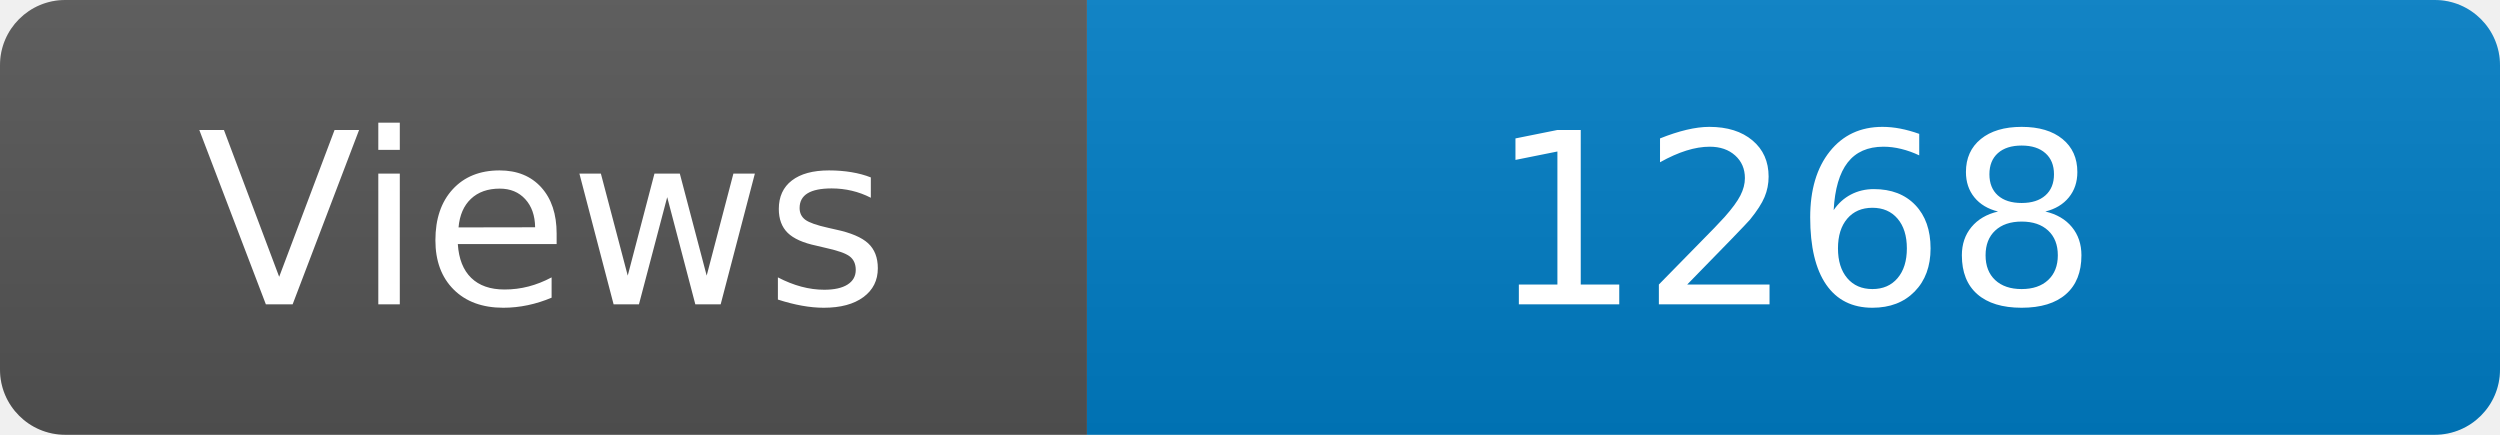
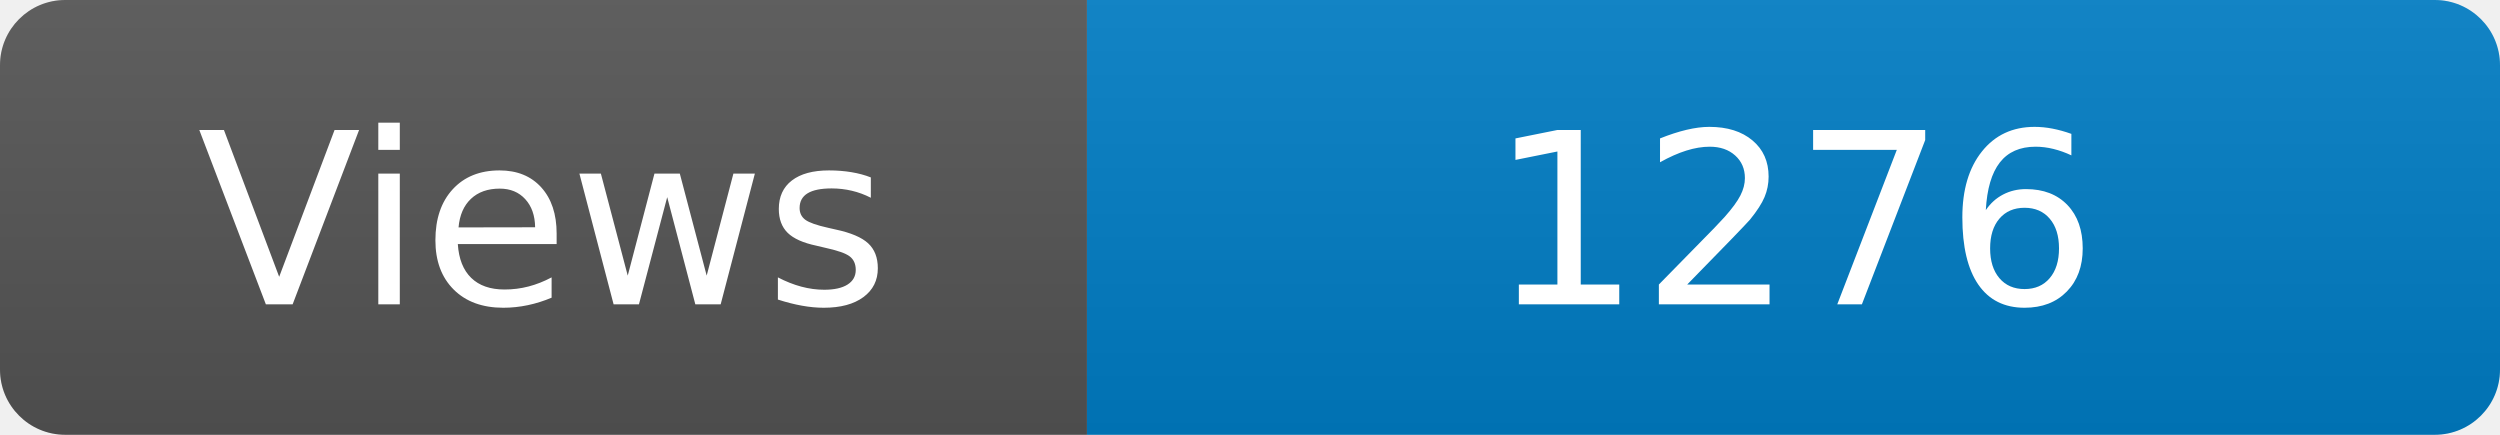
<svg xmlns="http://www.w3.org/2000/svg" width="115" height="20" role="img" aria-label="Maintained?: yes">
  <linearGradient id="s" x2="0" y2="100%">
    <stop offset="0" stop-color="#bbb" stop-opacity=".1" />
    <stop offset="1" stop-opacity=".1" />
  </linearGradient>
  <clipPath id="r">
    <rect width="115" height="20" rx="3" fill="#fff" />
  </clipPath>
  <g clip-path="url(#r)">
    <rect width="50" height="20" fill="#555" />
    <rect x="50" width="160" height="20" fill="#007ec6" />
    <rect width="115" height="20" fill="url(#s)" />
  </g>
  <g fill="#fff" text-anchor="middle" font-family="Verdana,Geneva,DejaVu Sans,sans-serif" font-size="110">
    <text x="250" y="140" transform="scale(.1)" fill="#fff">Views</text>
-     <text x="825" y="140" transform="scale(.1)" fill="#fff">1268</text>
+     <text x="825" y="140" transform="scale(.1)" fill="#fff">1276</text>
  </g>
</svg>
